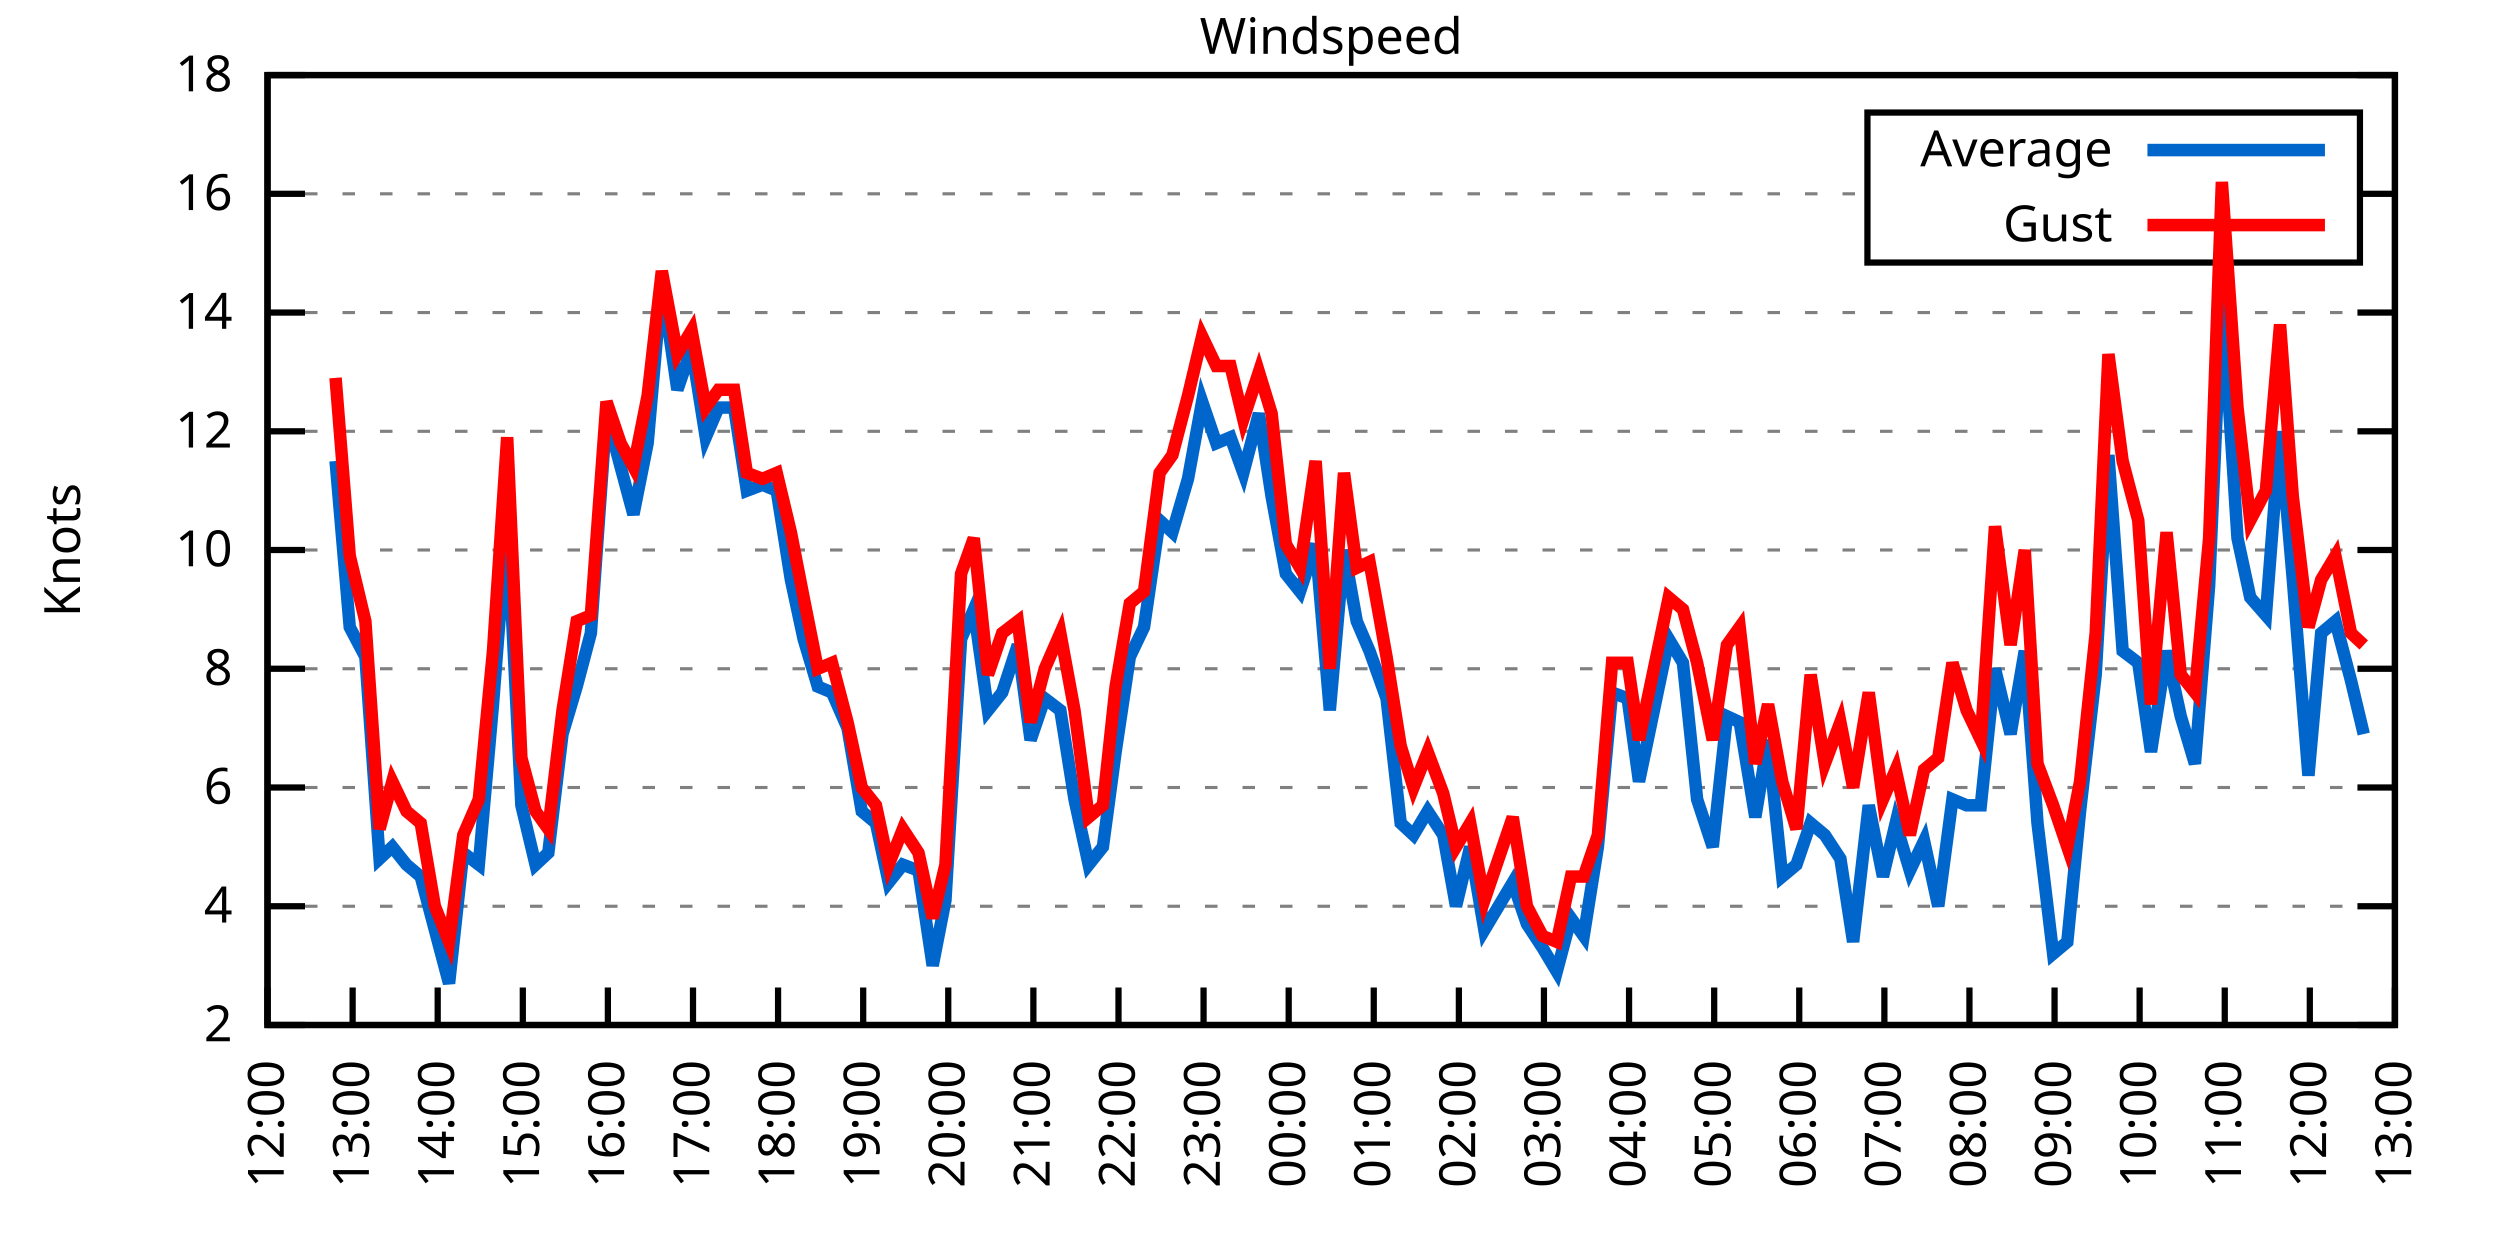
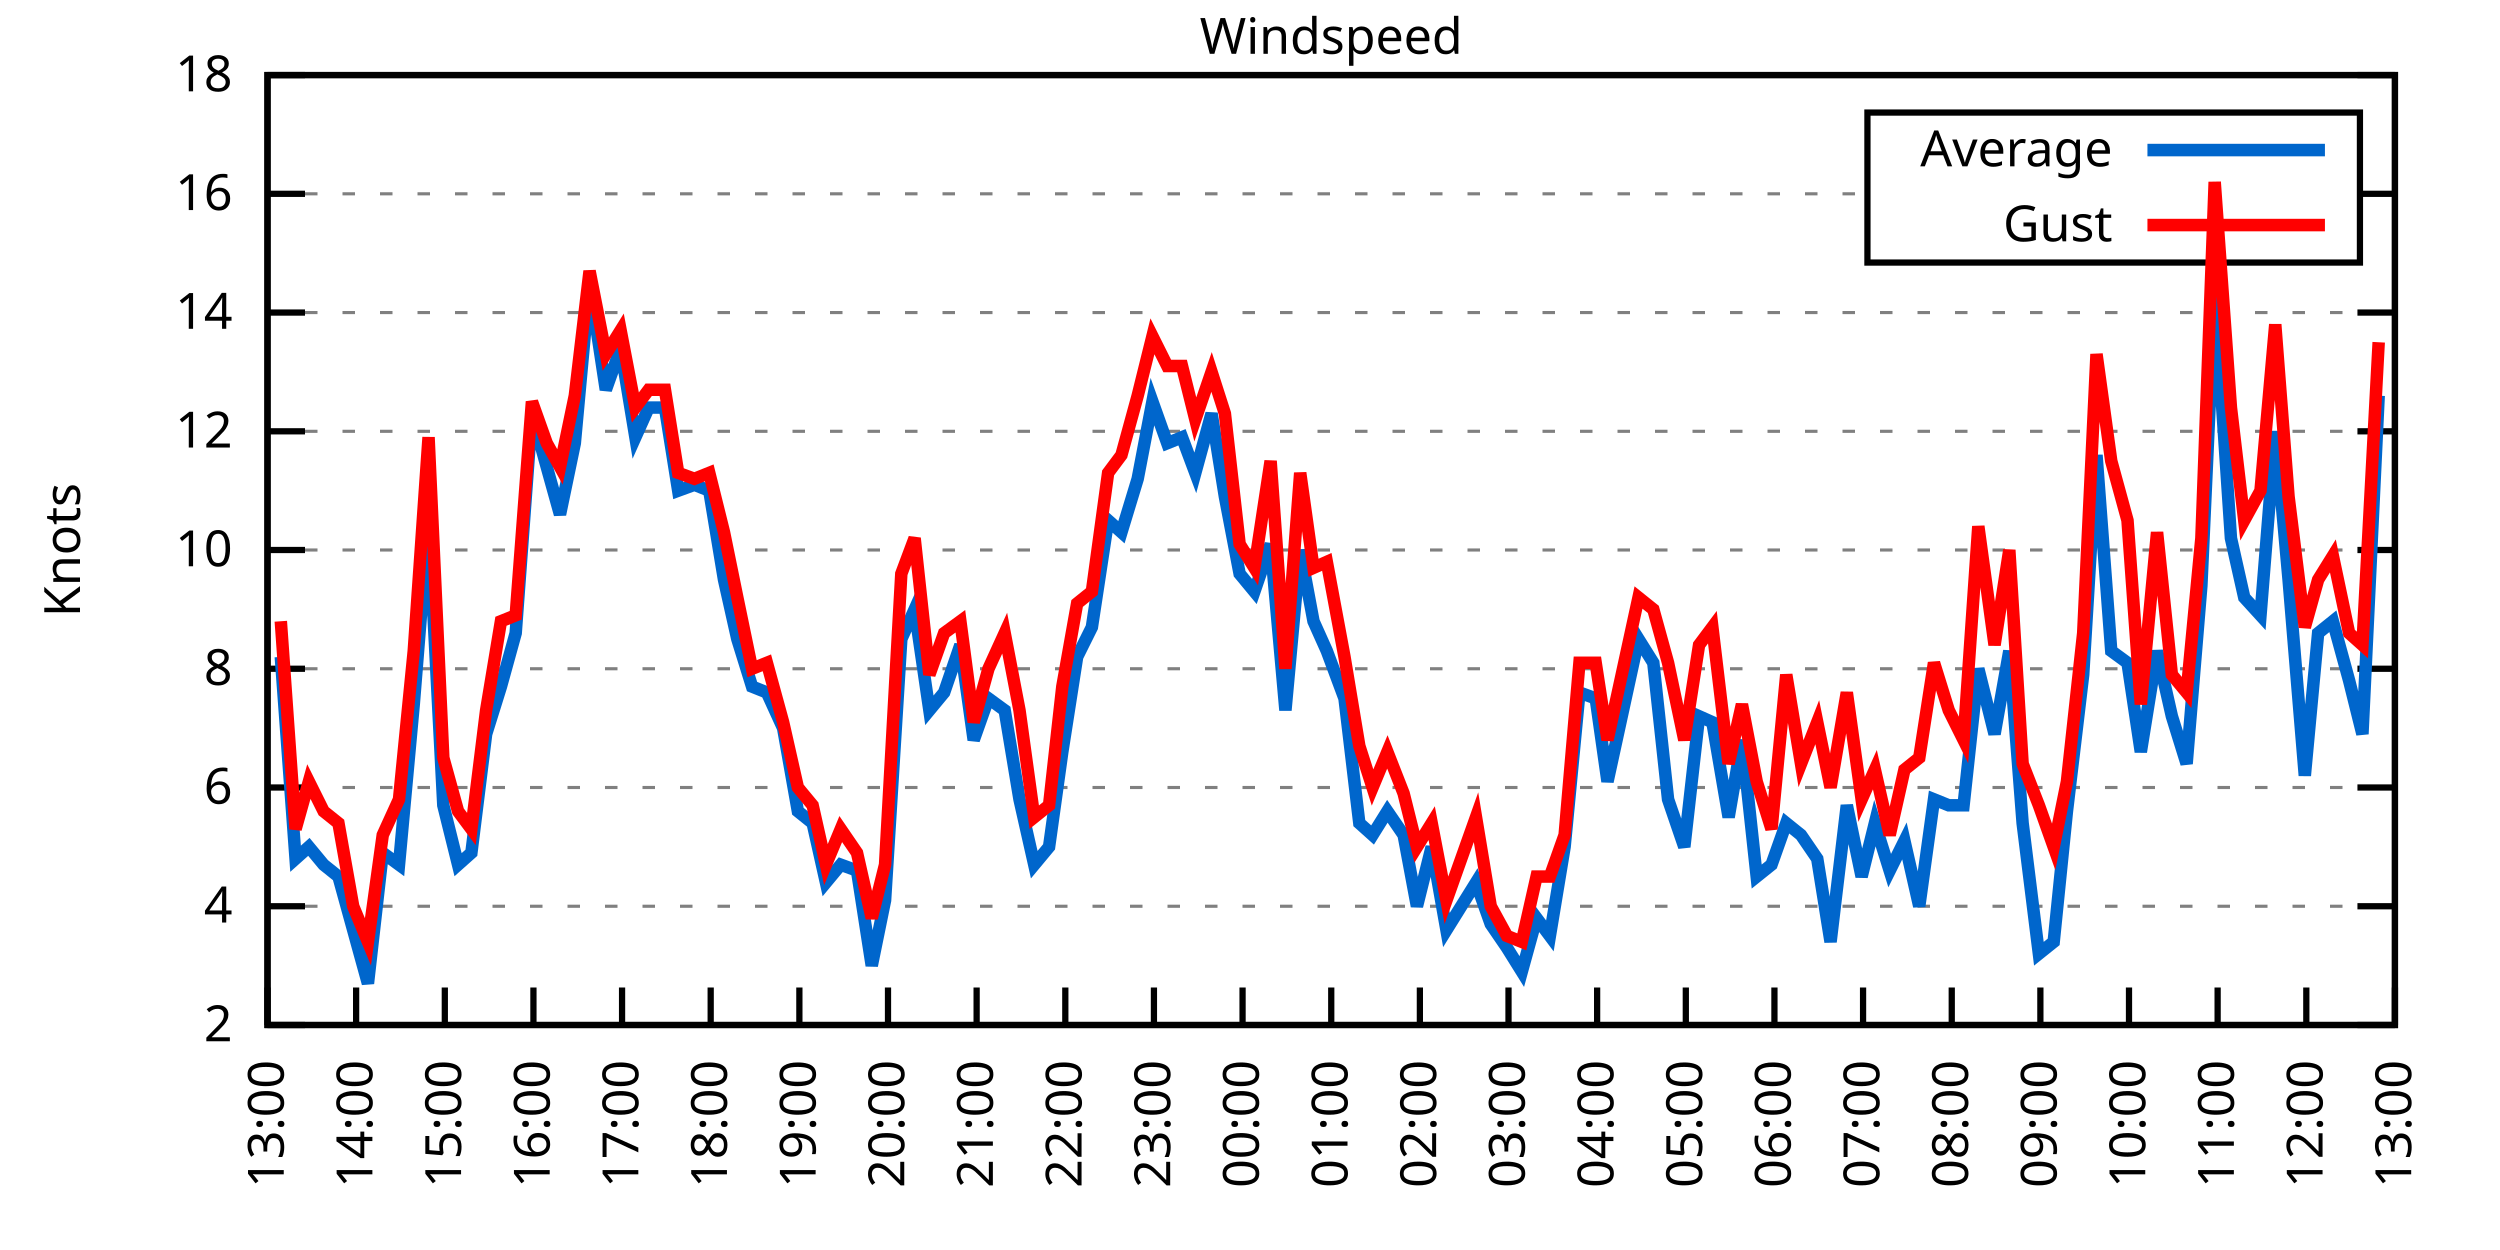
<svg xmlns="http://www.w3.org/2000/svg" xmlns:xlink="http://www.w3.org/1999/xlink" width="400" height="200" viewBox="0 0 400 200">
  <g id="gnuplot_canvas">
    <rect x="0" y="0" width="400" height="200" fill="none" />
    <defs>
      <circle id="gpDot" r="0.5" stroke-width="0.5" stroke="currentColor" />
      <path id="gpPt0" stroke-width="0.333" stroke="currentColor" d="M-1,0 h2 M0,-1 v2" />
      <path id="gpPt1" stroke-width="0.333" stroke="currentColor" d="M-1,-1 L1,1 M1,-1 L-1,1" />
      <path id="gpPt2" stroke-width="0.333" stroke="currentColor" d="M-1,0 L1,0 M0,-1 L0,1 M-1,-1 L1,1 M-1,1 L1,-1" />
      <rect id="gpPt3" stroke-width="0.333" stroke="currentColor" x="-1" y="-1" width="2" height="2" />
      <rect id="gpPt4" stroke-width="0.333" stroke="currentColor" fill="currentColor" x="-1" y="-1" width="2" height="2" />
      <circle id="gpPt5" stroke-width="0.333" stroke="currentColor" cx="0" cy="0" r="1" />
      <use xlink:href="#gpPt5" id="gpPt6" fill="currentColor" stroke="none" />
      <path id="gpPt7" stroke-width="0.333" stroke="currentColor" d="M0,-1.33 L-1.33,0.67 L1.33,0.67 z" />
      <use xlink:href="#gpPt7" id="gpPt8" fill="currentColor" stroke="none" />
      <use xlink:href="#gpPt7" id="gpPt9" stroke="currentColor" transform="rotate(180)" />
      <use xlink:href="#gpPt9" id="gpPt10" fill="currentColor" stroke="none" />
      <use xlink:href="#gpPt3" id="gpPt11" stroke="currentColor" transform="rotate(45)" />
      <use xlink:href="#gpPt11" id="gpPt12" fill="currentColor" stroke="none" />
      <path id="gpPt13" stroke-width="0.333" stroke="currentColor" d="M0,1.330 L1.265,0.411 L0.782,-1.067 L-0.782,-1.076 L-1.265,0.411 z" />
      <use xlink:href="#gpPt13" id="gpPt14" fill="currentColor" stroke="none" />
      <filter id="textbox" filterUnits="objectBoundingBox" x="0" y="0" height="1" width="1">
        <feFlood flood-color="white" flood-opacity="1" result="bgnd" />
        <feComposite in="SourceGraphic" in2="bgnd" operator="atop" />
      </filter>
      <filter id="greybox" filterUnits="objectBoundingBox" x="0" y="0" height="1" width="1">
        <feFlood flood-color="lightgrey" flood-opacity="1" result="grey" />
        <feComposite in="SourceGraphic" in2="grey" operator="atop" />
      </filter>
    </defs>
    <g fill="none" color="white" stroke="currentColor" stroke-width="1.00" stroke-linecap="butt" stroke-linejoin="miter">
</g>
    <g fill="none" color="black" stroke="currentColor" stroke-width="1.00" stroke-linecap="butt" stroke-linejoin="miter">
      <g stroke="none" shape-rendering="crispEdges">
        <polygon fill="rgb(255, 255, 255)" points="42.80,164.00 383.18,164.00 383.18,12.02 42.80,12.02 " />
      </g>
    </g>
    <g fill="none" color="black" stroke="currentColor" stroke-width="1.00" stroke-linecap="butt" stroke-linejoin="miter">
</g>
    <g fill="none" color="black" stroke="black" stroke-width="0.50" stroke-linecap="butt" stroke-linejoin="miter">
</g>
    <g fill="none" color="gray" stroke="currentColor" stroke-width="0.50" stroke-linecap="butt" stroke-linejoin="miter">
      <path stroke="gray" stroke-dasharray="2,4" class="gridline" d="M42.80,164.00 L383.19,164.00  " />
    </g>
    <g fill="none" color="gray" stroke="gray" stroke-width="1.00" stroke-linecap="butt" stroke-linejoin="miter">
</g>
    <g fill="none" color="black" stroke="currentColor" stroke-width="1.00" stroke-linecap="butt" stroke-linejoin="miter">
      <path stroke="black" d="M42.80,164.00 L48.80,164.00 M383.19,164.00 L377.19,164.00  " />
      <g transform="translate(37.20,166.60)" stroke="none" fill="black" font-family="Sans" font-size="8.00" text-anchor="end">
        <text>
          <tspan font-family="Sans"> 2</tspan>
        </text>
      </g>
    </g>
    <g fill="none" color="black" stroke="currentColor" stroke-width="1.00" stroke-linecap="butt" stroke-linejoin="miter">
</g>
    <g fill="none" color="black" stroke="black" stroke-width="0.50" stroke-linecap="butt" stroke-linejoin="miter">
</g>
    <g fill="none" color="gray" stroke="currentColor" stroke-width="0.50" stroke-linecap="butt" stroke-linejoin="miter">
      <path stroke="gray" stroke-dasharray="2,4" class="gridline" d="M42.80,145.00 L383.19,145.00  " />
    </g>
    <g fill="none" color="gray" stroke="gray" stroke-width="1.00" stroke-linecap="butt" stroke-linejoin="miter">
</g>
    <g fill="none" color="black" stroke="currentColor" stroke-width="1.00" stroke-linecap="butt" stroke-linejoin="miter">
      <path stroke="black" d="M42.80,145.00 L48.80,145.00 M383.19,145.00 L377.19,145.00  " />
      <g transform="translate(37.20,147.60)" stroke="none" fill="black" font-family="Sans" font-size="8.00" text-anchor="end">
        <text>
          <tspan font-family="Sans"> 4</tspan>
        </text>
      </g>
    </g>
    <g fill="none" color="black" stroke="currentColor" stroke-width="1.00" stroke-linecap="butt" stroke-linejoin="miter">
</g>
    <g fill="none" color="black" stroke="black" stroke-width="0.50" stroke-linecap="butt" stroke-linejoin="miter">
</g>
    <g fill="none" color="gray" stroke="currentColor" stroke-width="0.50" stroke-linecap="butt" stroke-linejoin="miter">
      <path stroke="gray" stroke-dasharray="2,4" class="gridline" d="M42.80,126.00 L383.19,126.00  " />
    </g>
    <g fill="none" color="gray" stroke="gray" stroke-width="1.00" stroke-linecap="butt" stroke-linejoin="miter">
</g>
    <g fill="none" color="black" stroke="currentColor" stroke-width="1.00" stroke-linecap="butt" stroke-linejoin="miter">
      <path stroke="black" d="M42.80,126.00 L48.80,126.00 M383.19,126.00 L377.19,126.00  " />
      <g transform="translate(37.20,128.60)" stroke="none" fill="black" font-family="Sans" font-size="8.00" text-anchor="end">
        <text>
          <tspan font-family="Sans"> 6</tspan>
        </text>
      </g>
    </g>
    <g fill="none" color="black" stroke="currentColor" stroke-width="1.00" stroke-linecap="butt" stroke-linejoin="miter">
</g>
    <g fill="none" color="black" stroke="black" stroke-width="0.50" stroke-linecap="butt" stroke-linejoin="miter">
</g>
    <g fill="none" color="gray" stroke="currentColor" stroke-width="0.50" stroke-linecap="butt" stroke-linejoin="miter">
      <path stroke="gray" stroke-dasharray="2,4" class="gridline" d="M42.80,107.00 L383.19,107.00  " />
    </g>
    <g fill="none" color="gray" stroke="gray" stroke-width="1.00" stroke-linecap="butt" stroke-linejoin="miter">
</g>
    <g fill="none" color="black" stroke="currentColor" stroke-width="1.00" stroke-linecap="butt" stroke-linejoin="miter">
      <path stroke="black" d="M42.80,107.00 L48.80,107.00 M383.19,107.00 L377.19,107.00  " />
      <g transform="translate(37.20,109.60)" stroke="none" fill="black" font-family="Sans" font-size="8.00" text-anchor="end">
        <text>
          <tspan font-family="Sans"> 8</tspan>
        </text>
      </g>
    </g>
    <g fill="none" color="black" stroke="currentColor" stroke-width="1.00" stroke-linecap="butt" stroke-linejoin="miter">
</g>
    <g fill="none" color="black" stroke="black" stroke-width="0.50" stroke-linecap="butt" stroke-linejoin="miter">
</g>
    <g fill="none" color="gray" stroke="currentColor" stroke-width="0.50" stroke-linecap="butt" stroke-linejoin="miter">
      <path stroke="gray" stroke-dasharray="2,4" class="gridline" d="M42.80,88.00 L383.19,88.00  " />
    </g>
    <g fill="none" color="gray" stroke="gray" stroke-width="1.00" stroke-linecap="butt" stroke-linejoin="miter">
</g>
    <g fill="none" color="black" stroke="currentColor" stroke-width="1.00" stroke-linecap="butt" stroke-linejoin="miter">
      <path stroke="black" d="M42.80,88.00 L48.80,88.00 M383.19,88.00 L377.19,88.00  " />
      <g transform="translate(37.20,90.60)" stroke="none" fill="black" font-family="Sans" font-size="8.00" text-anchor="end">
        <text>
          <tspan font-family="Sans"> 10</tspan>
        </text>
      </g>
    </g>
    <g fill="none" color="black" stroke="currentColor" stroke-width="1.00" stroke-linecap="butt" stroke-linejoin="miter">
</g>
    <g fill="none" color="black" stroke="black" stroke-width="0.50" stroke-linecap="butt" stroke-linejoin="miter">
</g>
    <g fill="none" color="gray" stroke="currentColor" stroke-width="0.50" stroke-linecap="butt" stroke-linejoin="miter">
      <path stroke="gray" stroke-dasharray="2,4" class="gridline" d="M42.80,69.01 L383.19,69.01  " />
    </g>
    <g fill="none" color="gray" stroke="gray" stroke-width="1.00" stroke-linecap="butt" stroke-linejoin="miter">
</g>
    <g fill="none" color="black" stroke="currentColor" stroke-width="1.00" stroke-linecap="butt" stroke-linejoin="miter">
      <path stroke="black" d="M42.80,69.01 L48.80,69.01 M383.19,69.01 L377.19,69.01  " />
      <g transform="translate(37.20,71.61)" stroke="none" fill="black" font-family="Sans" font-size="8.00" text-anchor="end">
        <text>
          <tspan font-family="Sans"> 12</tspan>
        </text>
      </g>
    </g>
    <g fill="none" color="black" stroke="currentColor" stroke-width="1.00" stroke-linecap="butt" stroke-linejoin="miter">
</g>
    <g fill="none" color="black" stroke="black" stroke-width="0.50" stroke-linecap="butt" stroke-linejoin="miter">
</g>
    <g fill="none" color="gray" stroke="currentColor" stroke-width="0.50" stroke-linecap="butt" stroke-linejoin="miter">
      <path stroke="gray" stroke-dasharray="2,4" class="gridline" d="M42.80,50.01 L383.19,50.01  " />
    </g>
    <g fill="none" color="gray" stroke="gray" stroke-width="1.00" stroke-linecap="butt" stroke-linejoin="miter">
</g>
    <g fill="none" color="black" stroke="currentColor" stroke-width="1.00" stroke-linecap="butt" stroke-linejoin="miter">
      <path stroke="black" d="M42.80,50.01 L48.80,50.01 M383.19,50.01 L377.19,50.01  " />
      <g transform="translate(37.20,52.61)" stroke="none" fill="black" font-family="Sans" font-size="8.00" text-anchor="end">
        <text>
          <tspan font-family="Sans"> 14</tspan>
        </text>
      </g>
    </g>
    <g fill="none" color="black" stroke="currentColor" stroke-width="1.00" stroke-linecap="butt" stroke-linejoin="miter">
</g>
    <g fill="none" color="black" stroke="black" stroke-width="0.50" stroke-linecap="butt" stroke-linejoin="miter">
</g>
    <g fill="none" color="gray" stroke="currentColor" stroke-width="0.50" stroke-linecap="butt" stroke-linejoin="miter">
      <path stroke="gray" stroke-dasharray="2,4" class="gridline" d="M42.80,31.01 L298.79,31.01 M377.59,31.01 L383.19,31.01  " />
    </g>
    <g fill="none" color="gray" stroke="gray" stroke-width="1.00" stroke-linecap="butt" stroke-linejoin="miter">
</g>
    <g fill="none" color="black" stroke="currentColor" stroke-width="1.00" stroke-linecap="butt" stroke-linejoin="miter">
      <path stroke="black" d="M42.80,31.01 L48.80,31.01 M383.19,31.01 L377.19,31.01  " />
      <g transform="translate(37.20,33.61)" stroke="none" fill="black" font-family="Sans" font-size="8.00" text-anchor="end">
        <text>
          <tspan font-family="Sans"> 16</tspan>
        </text>
      </g>
    </g>
    <g fill="none" color="black" stroke="currentColor" stroke-width="1.00" stroke-linecap="butt" stroke-linejoin="miter">
</g>
    <g fill="none" color="black" stroke="black" stroke-width="0.50" stroke-linecap="butt" stroke-linejoin="miter">
</g>
    <g fill="none" color="gray" stroke="currentColor" stroke-width="0.50" stroke-linecap="butt" stroke-linejoin="miter">
      <path stroke="gray" stroke-dasharray="2,4" class="gridline" d="M42.80,12.01 L383.19,12.01  " />
    </g>
    <g fill="none" color="gray" stroke="gray" stroke-width="1.00" stroke-linecap="butt" stroke-linejoin="miter">
</g>
    <g fill="none" color="black" stroke="currentColor" stroke-width="1.00" stroke-linecap="butt" stroke-linejoin="miter">
      <path stroke="black" d="M42.80,12.01 L48.80,12.01 M383.19,12.01 L377.19,12.01  " />
      <g transform="translate(37.20,14.61)" stroke="none" fill="black" font-family="Sans" font-size="8.00" text-anchor="end">
        <text>
          <tspan font-family="Sans"> 18</tspan>
        </text>
      </g>
    </g>
    <g fill="none" color="black" stroke="currentColor" stroke-width="1.00" stroke-linecap="butt" stroke-linejoin="miter">
      <path stroke="black" d="M42.80,164.00 L42.80,158.00  " />
      <g transform="translate(45.40,169.60) rotate(270.00)" stroke="none" fill="black" font-family="Sans" font-size="8.00" text-anchor="end">
        <text>
-           <tspan font-family="Sans">12:00</tspan>
-         </text>
-       </g>
-     </g>
-     <g fill="none" color="black" stroke="currentColor" stroke-width="1.00" stroke-linecap="butt" stroke-linejoin="miter">
-       <path stroke="black" d="M56.42,164.00 L56.42,158.00  " />
-       <g transform="translate(59.02,169.60) rotate(270.00)" stroke="none" fill="black" font-family="Sans" font-size="8.00" text-anchor="end">
-         <text>
          <tspan font-family="Sans">13:00</tspan>
        </text>
      </g>
    </g>
    <g fill="none" color="black" stroke="currentColor" stroke-width="1.00" stroke-linecap="butt" stroke-linejoin="miter">
-       <path stroke="black" d="M70.03,164.00 L70.03,158.00  " />
-       <g transform="translate(72.63,169.60) rotate(270.00)" stroke="none" fill="black" font-family="Sans" font-size="8.00" text-anchor="end">
+       <path stroke="black" d="M56.98,164.00 L56.98,158.00  " />
+       <g transform="translate(59.58,169.60) rotate(270.00)" stroke="none" fill="black" font-family="Sans" font-size="8.00" text-anchor="end">
        <text>
          <tspan font-family="Sans">14:00</tspan>
        </text>
      </g>
    </g>
    <g fill="none" color="black" stroke="currentColor" stroke-width="1.00" stroke-linecap="butt" stroke-linejoin="miter">
-       <path stroke="black" d="M83.65,164.00 L83.65,158.00  " />
-       <g transform="translate(86.25,169.60) rotate(270.00)" stroke="none" fill="black" font-family="Sans" font-size="8.00" text-anchor="end">
+       <path stroke="black" d="M71.17,164.00 L71.17,158.00  " />
+       <g transform="translate(73.77,169.60) rotate(270.00)" stroke="none" fill="black" font-family="Sans" font-size="8.00" text-anchor="end">
        <text>
          <tspan font-family="Sans">15:00</tspan>
        </text>
      </g>
    </g>
    <g fill="none" color="black" stroke="currentColor" stroke-width="1.00" stroke-linecap="butt" stroke-linejoin="miter">
-       <path stroke="black" d="M97.26,164.00 L97.26,158.00  " />
-       <g transform="translate(99.86,169.60) rotate(270.00)" stroke="none" fill="black" font-family="Sans" font-size="8.00" text-anchor="end">
+       <path stroke="black" d="M85.35,164.00 L85.35,158.00  " />
+       <g transform="translate(87.95,169.60) rotate(270.00)" stroke="none" fill="black" font-family="Sans" font-size="8.00" text-anchor="end">
        <text>
          <tspan font-family="Sans">16:00</tspan>
        </text>
      </g>
    </g>
    <g fill="none" color="black" stroke="currentColor" stroke-width="1.00" stroke-linecap="butt" stroke-linejoin="miter">
-       <path stroke="black" d="M110.88,164.00 L110.88,158.00  " />
-       <g transform="translate(113.48,169.60) rotate(270.00)" stroke="none" fill="black" font-family="Sans" font-size="8.00" text-anchor="end">
+       <path stroke="black" d="M99.53,164.00 L99.53,158.00  " />
+       <g transform="translate(102.13,169.60) rotate(270.00)" stroke="none" fill="black" font-family="Sans" font-size="8.00" text-anchor="end">
        <text>
          <tspan font-family="Sans">17:00</tspan>
        </text>
      </g>
    </g>
    <g fill="none" color="black" stroke="currentColor" stroke-width="1.00" stroke-linecap="butt" stroke-linejoin="miter">
-       <path stroke="black" d="M124.49,164.00 L124.49,158.00  " />
-       <g transform="translate(127.09,169.60) rotate(270.00)" stroke="none" fill="black" font-family="Sans" font-size="8.00" text-anchor="end">
+       <path stroke="black" d="M113.71,164.00 L113.71,158.00  " />
+       <g transform="translate(116.31,169.60) rotate(270.00)" stroke="none" fill="black" font-family="Sans" font-size="8.00" text-anchor="end">
        <text>
          <tspan font-family="Sans">18:00</tspan>
        </text>
      </g>
    </g>
    <g fill="none" color="black" stroke="currentColor" stroke-width="1.00" stroke-linecap="butt" stroke-linejoin="miter">
-       <path stroke="black" d="M138.11,164.00 L138.11,158.00  " />
-       <g transform="translate(140.71,169.60) rotate(270.00)" stroke="none" fill="black" font-family="Sans" font-size="8.00" text-anchor="end">
+       <path stroke="black" d="M127.90,164.00 L127.90,158.00  " />
+       <g transform="translate(130.50,169.60) rotate(270.00)" stroke="none" fill="black" font-family="Sans" font-size="8.00" text-anchor="end">
        <text>
          <tspan font-family="Sans">19:00</tspan>
        </text>
      </g>
    </g>
    <g fill="none" color="black" stroke="currentColor" stroke-width="1.00" stroke-linecap="butt" stroke-linejoin="miter">
-       <path stroke="black" d="M151.72,164.00 L151.72,158.00  " />
-       <g transform="translate(154.32,169.60) rotate(270.00)" stroke="none" fill="black" font-family="Sans" font-size="8.00" text-anchor="end">
+       <path stroke="black" d="M142.08,164.00 L142.08,158.00  " />
+       <g transform="translate(144.68,169.60) rotate(270.00)" stroke="none" fill="black" font-family="Sans" font-size="8.00" text-anchor="end">
        <text>
          <tspan font-family="Sans">20:00</tspan>
        </text>
      </g>
    </g>
    <g fill="none" color="black" stroke="currentColor" stroke-width="1.00" stroke-linecap="butt" stroke-linejoin="miter">
-       <path stroke="black" d="M165.34,164.00 L165.34,158.00  " />
-       <g transform="translate(167.94,169.60) rotate(270.00)" stroke="none" fill="black" font-family="Sans" font-size="8.00" text-anchor="end">
+       <path stroke="black" d="M156.26,164.00 L156.26,158.00  " />
+       <g transform="translate(158.86,169.60) rotate(270.00)" stroke="none" fill="black" font-family="Sans" font-size="8.00" text-anchor="end">
        <text>
          <tspan font-family="Sans">21:00</tspan>
        </text>
      </g>
    </g>
    <g fill="none" color="black" stroke="currentColor" stroke-width="1.00" stroke-linecap="butt" stroke-linejoin="miter">
-       <path stroke="black" d="M178.96,164.00 L178.96,158.00  " />
-       <g transform="translate(181.56,169.60) rotate(270.00)" stroke="none" fill="black" font-family="Sans" font-size="8.00" text-anchor="end">
+       <path stroke="black" d="M170.45,164.00 L170.45,158.00  " />
+       <g transform="translate(173.05,169.60) rotate(270.00)" stroke="none" fill="black" font-family="Sans" font-size="8.00" text-anchor="end">
        <text>
          <tspan font-family="Sans">22:00</tspan>
        </text>
      </g>
    </g>
    <g fill="none" color="black" stroke="currentColor" stroke-width="1.00" stroke-linecap="butt" stroke-linejoin="miter">
-       <path stroke="black" d="M192.57,164.00 L192.57,158.00  " />
-       <g transform="translate(195.17,169.60) rotate(270.00)" stroke="none" fill="black" font-family="Sans" font-size="8.00" text-anchor="end">
+       <path stroke="black" d="M184.63,164.00 L184.63,158.00  " />
+       <g transform="translate(187.23,169.60) rotate(270.00)" stroke="none" fill="black" font-family="Sans" font-size="8.00" text-anchor="end">
        <text>
          <tspan font-family="Sans">23:00</tspan>
        </text>
      </g>
    </g>
    <g fill="none" color="black" stroke="currentColor" stroke-width="1.00" stroke-linecap="butt" stroke-linejoin="miter">
-       <path stroke="black" d="M206.19,164.00 L206.19,158.00  " />
-       <g transform="translate(208.79,169.60) rotate(270.00)" stroke="none" fill="black" font-family="Sans" font-size="8.00" text-anchor="end">
+       <path stroke="black" d="M198.81,164.00 L198.81,158.00  " />
+       <g transform="translate(201.41,169.60) rotate(270.00)" stroke="none" fill="black" font-family="Sans" font-size="8.00" text-anchor="end">
        <text>
          <tspan font-family="Sans">00:00</tspan>
        </text>
      </g>
    </g>
    <g fill="none" color="black" stroke="currentColor" stroke-width="1.00" stroke-linecap="butt" stroke-linejoin="miter">
-       <path stroke="black" d="M219.80,164.00 L219.80,158.00  " />
-       <g transform="translate(222.40,169.60) rotate(270.00)" stroke="none" fill="black" font-family="Sans" font-size="8.00" text-anchor="end">
+       <path stroke="black" d="M213.00,164.00 L213.00,158.00  " />
+       <g transform="translate(215.60,169.60) rotate(270.00)" stroke="none" fill="black" font-family="Sans" font-size="8.00" text-anchor="end">
        <text>
          <tspan font-family="Sans">01:00</tspan>
        </text>
      </g>
    </g>
    <g fill="none" color="black" stroke="currentColor" stroke-width="1.00" stroke-linecap="butt" stroke-linejoin="miter">
-       <path stroke="black" d="M233.42,164.00 L233.42,158.00  " />
-       <g transform="translate(236.02,169.60) rotate(270.00)" stroke="none" fill="black" font-family="Sans" font-size="8.00" text-anchor="end">
+       <path stroke="black" d="M227.18,164.00 L227.18,158.00  " />
+       <g transform="translate(229.78,169.60) rotate(270.00)" stroke="none" fill="black" font-family="Sans" font-size="8.00" text-anchor="end">
        <text>
          <tspan font-family="Sans">02:00</tspan>
        </text>
      </g>
    </g>
    <g fill="none" color="black" stroke="currentColor" stroke-width="1.00" stroke-linecap="butt" stroke-linejoin="miter">
-       <path stroke="black" d="M247.03,164.00 L247.03,158.00  " />
-       <g transform="translate(249.63,169.60) rotate(270.00)" stroke="none" fill="black" font-family="Sans" font-size="8.00" text-anchor="end">
+       <path stroke="black" d="M241.36,164.00 L241.36,158.00  " />
+       <g transform="translate(243.96,169.60) rotate(270.00)" stroke="none" fill="black" font-family="Sans" font-size="8.00" text-anchor="end">
        <text>
          <tspan font-family="Sans">03:00</tspan>
        </text>
      </g>
    </g>
    <g fill="none" color="black" stroke="currentColor" stroke-width="1.00" stroke-linecap="butt" stroke-linejoin="miter">
-       <path stroke="black" d="M260.65,164.00 L260.65,158.00  " />
-       <g transform="translate(263.25,169.60) rotate(270.00)" stroke="none" fill="black" font-family="Sans" font-size="8.00" text-anchor="end">
+       <path stroke="black" d="M255.54,164.00 L255.54,158.00  " />
+       <g transform="translate(258.14,169.60) rotate(270.00)" stroke="none" fill="black" font-family="Sans" font-size="8.00" text-anchor="end">
        <text>
          <tspan font-family="Sans">04:00</tspan>
        </text>
      </g>
    </g>
    <g fill="none" color="black" stroke="currentColor" stroke-width="1.00" stroke-linecap="butt" stroke-linejoin="miter">
-       <path stroke="black" d="M274.27,164.00 L274.27,158.00  " />
-       <g transform="translate(276.87,169.60) rotate(270.00)" stroke="none" fill="black" font-family="Sans" font-size="8.00" text-anchor="end">
+       <path stroke="black" d="M269.73,164.00 L269.73,158.00  " />
+       <g transform="translate(272.33,169.60) rotate(270.00)" stroke="none" fill="black" font-family="Sans" font-size="8.00" text-anchor="end">
        <text>
          <tspan font-family="Sans">05:00</tspan>
        </text>
      </g>
    </g>
    <g fill="none" color="black" stroke="currentColor" stroke-width="1.00" stroke-linecap="butt" stroke-linejoin="miter">
-       <path stroke="black" d="M287.88,164.00 L287.88,158.00  " />
-       <g transform="translate(290.48,169.60) rotate(270.00)" stroke="none" fill="black" font-family="Sans" font-size="8.00" text-anchor="end">
+       <path stroke="black" d="M283.91,164.00 L283.91,158.00  " />
+       <g transform="translate(286.51,169.60) rotate(270.00)" stroke="none" fill="black" font-family="Sans" font-size="8.00" text-anchor="end">
        <text>
          <tspan font-family="Sans">06:00</tspan>
        </text>
      </g>
    </g>
    <g fill="none" color="black" stroke="currentColor" stroke-width="1.00" stroke-linecap="butt" stroke-linejoin="miter">
-       <path stroke="black" d="M301.50,164.00 L301.50,158.00  " />
-       <g transform="translate(304.10,169.60) rotate(270.00)" stroke="none" fill="black" font-family="Sans" font-size="8.00" text-anchor="end">
+       <path stroke="black" d="M298.09,164.00 L298.09,158.00  " />
+       <g transform="translate(300.69,169.60) rotate(270.00)" stroke="none" fill="black" font-family="Sans" font-size="8.00" text-anchor="end">
        <text>
          <tspan font-family="Sans">07:00</tspan>
        </text>
      </g>
    </g>
    <g fill="none" color="black" stroke="currentColor" stroke-width="1.00" stroke-linecap="butt" stroke-linejoin="miter">
-       <path stroke="black" d="M315.11,164.00 L315.11,158.00  " />
-       <g transform="translate(317.71,169.60) rotate(270.00)" stroke="none" fill="black" font-family="Sans" font-size="8.00" text-anchor="end">
+       <path stroke="black" d="M312.28,164.00 L312.28,158.00  " />
+       <g transform="translate(314.88,169.60) rotate(270.00)" stroke="none" fill="black" font-family="Sans" font-size="8.00" text-anchor="end">
        <text>
          <tspan font-family="Sans">08:00</tspan>
        </text>
      </g>
    </g>
    <g fill="none" color="black" stroke="currentColor" stroke-width="1.00" stroke-linecap="butt" stroke-linejoin="miter">
-       <path stroke="black" d="M328.73,164.00 L328.73,158.00  " />
-       <g transform="translate(331.33,169.60) rotate(270.00)" stroke="none" fill="black" font-family="Sans" font-size="8.00" text-anchor="end">
+       <path stroke="black" d="M326.46,164.00 L326.46,158.00  " />
+       <g transform="translate(329.06,169.60) rotate(270.00)" stroke="none" fill="black" font-family="Sans" font-size="8.00" text-anchor="end">
        <text>
          <tspan font-family="Sans">09:00</tspan>
        </text>
      </g>
    </g>
    <g fill="none" color="black" stroke="currentColor" stroke-width="1.00" stroke-linecap="butt" stroke-linejoin="miter">
-       <path stroke="black" d="M342.34,164.00 L342.34,158.00  " />
-       <g transform="translate(344.94,169.60) rotate(270.00)" stroke="none" fill="black" font-family="Sans" font-size="8.00" text-anchor="end">
+       <path stroke="black" d="M340.64,164.00 L340.64,158.00  " />
+       <g transform="translate(343.24,169.60) rotate(270.00)" stroke="none" fill="black" font-family="Sans" font-size="8.00" text-anchor="end">
        <text>
          <tspan font-family="Sans">10:00</tspan>
        </text>
      </g>
    </g>
    <g fill="none" color="black" stroke="currentColor" stroke-width="1.00" stroke-linecap="butt" stroke-linejoin="miter">
-       <path stroke="black" d="M355.96,164.00 L355.96,158.00  " />
-       <g transform="translate(358.56,169.60) rotate(270.00)" stroke="none" fill="black" font-family="Sans" font-size="8.00" text-anchor="end">
+       <path stroke="black" d="M354.82,164.00 L354.82,158.00  " />
+       <g transform="translate(357.42,169.60) rotate(270.00)" stroke="none" fill="black" font-family="Sans" font-size="8.00" text-anchor="end">
        <text>
          <tspan font-family="Sans">11:00</tspan>
        </text>
      </g>
    </g>
    <g fill="none" color="black" stroke="currentColor" stroke-width="1.00" stroke-linecap="butt" stroke-linejoin="miter">
-       <path stroke="black" d="M369.57,164.00 L369.57,158.00  " />
-       <g transform="translate(372.17,169.60) rotate(270.00)" stroke="none" fill="black" font-family="Sans" font-size="8.00" text-anchor="end">
+       <path stroke="black" d="M369.01,164.00 L369.01,158.00  " />
+       <g transform="translate(371.61,169.60) rotate(270.00)" stroke="none" fill="black" font-family="Sans" font-size="8.00" text-anchor="end">
        <text>
          <tspan font-family="Sans">12:00</tspan>
        </text>
      </g>
    </g>
    <g fill="none" color="black" stroke="currentColor" stroke-width="1.00" stroke-linecap="butt" stroke-linejoin="miter">
      <path stroke="black" d="M383.19,164.00 L383.19,158.00  " />
      <g transform="translate(385.79,169.60) rotate(270.00)" stroke="none" fill="black" font-family="Sans" font-size="8.00" text-anchor="end">
        <text>
          <tspan font-family="Sans">13:00</tspan>
        </text>
      </g>
    </g>
    <g fill="none" color="black" stroke="currentColor" stroke-width="1.00" stroke-linecap="butt" stroke-linejoin="miter">
</g>
    <g fill="none" color="black" stroke="currentColor" stroke-width="1.00" stroke-linecap="butt" stroke-linejoin="miter">
      <path stroke="black" d="M42.80,12.01 L42.80,164.00 L383.19,164.00 L383.19,12.01 L42.80,12.01 Z  " />
    </g>
    <g fill="none" color="black" stroke="currentColor" stroke-width="1.00" stroke-linecap="butt" stroke-linejoin="miter">
</g>
    <g fill="none" color="black" stroke="currentColor" stroke-width="1.00" stroke-linecap="butt" stroke-linejoin="miter">
      <path stroke="black" d="M298.79,42.01 L298.79,18.01 L377.59,18.01 L377.59,42.01 L298.79,42.01 Z  " />
    </g>
    <g id="Windspeed_plot_1">
      <g fill="none" color="white" stroke="black" stroke-width="2.00" stroke-linecap="butt" stroke-linejoin="miter">
</g>
      <g fill="none" color="black" stroke="currentColor" stroke-width="2.00" stroke-linecap="butt" stroke-linejoin="miter">
        <g transform="translate(337.99,26.61)" stroke="none" fill="black" font-family="Sans" font-size="8.00" text-anchor="end">
          <text>
            <tspan font-family="Sans">Average</tspan>
          </text>
        </g>
      </g>
      <g fill="none" color="black" stroke="currentColor" stroke-width="2.00" stroke-linecap="butt" stroke-linejoin="miter">
-         <path stroke="rgb(  0, 102, 204)" d="M343.59,24.01 L371.99,24.01 M53.69,73.76 L55.96,100.35 L58.46,105.10 L60.73,137.40 L62.77,135.50 L65.04,138.35   L67.31,140.25 L69.58,148.80 L71.85,157.35 L74.12,136.45 L76.61,138.35 L78.88,112.70 L81.15,83.26 L83.42,128.85   L85.69,138.35 L87.73,136.45 L90.00,117.45 L92.27,109.85 L94.54,101.30 L97.04,66.16 L99.30,74.71 L101.35,82.31   L103.62,70.91 L105.89,45.26 L108.38,62.36 L110.65,55.71 L112.92,69.96 L114.96,65.21 L117.46,65.21 L119.50,78.51   L122.00,77.56 L124.27,78.51 L126.54,92.75 L128.58,102.25 L130.85,109.85 L133.12,110.80 L135.61,116.50 L137.88,129.80   L140.15,131.70 L142.19,141.20 L144.46,138.35 L146.96,139.30 L149.23,154.50 L151.27,144.05 L153.77,102.25 L155.81,97.50   L158.08,113.65 L160.35,110.80 L162.84,103.20 L164.89,118.40 L167.16,111.75 L169.65,113.65 L171.92,127.90 L174.19,138.35   L176.46,135.50 L178.50,120.30 L180.77,105.10 L183.04,100.35 L185.54,83.26 L187.58,85.16 L190.08,76.61 L192.34,64.26   L194.61,70.91 L196.88,69.96 L198.93,75.66 L201.42,66.16 L203.46,79.46 L205.73,91.80 L208.00,94.65 L210.50,87.06   L212.77,113.65 L215.04,88.00 L217.08,99.40 L219.12,104.15 L221.85,111.75 L224.11,131.70 L226.16,133.60 L228.43,129.80   L230.92,133.60 L232.96,145.00 L235.23,135.50 L237.50,148.80 L242.04,141.20 L244.31,147.85 L246.81,151.65 L249.08,155.45   L251.35,146.90 L253.39,149.75 L255.66,135.50 L257.93,110.80 L260.42,111.75 L262.24,125.05 L267.00,102.25 L269.27,106.05   L271.54,127.90 L274.04,135.50 L276.31,114.60 L278.35,115.55 L280.85,130.75 L282.89,118.40 L285.16,140.25 L287.43,138.35   L289.70,131.70 L291.97,133.60 L294.46,137.40 L296.50,150.70 L299.00,128.85 L301.27,140.25 L303.31,131.70 L305.58,139.30   L307.85,134.55 L310.12,145.00 L312.39,127.90 L314.66,128.85 L316.93,128.85 L319.20,107.00 L321.69,117.45 L323.96,104.15   L326.00,131.70 L328.50,152.60 L330.77,150.70 L332.81,129.80 L335.31,107.95 L337.35,72.81 L339.62,104.15 L342.12,106.05   L344.16,120.30 L346.65,104.15 L348.92,114.60 L351.19,122.20 L353.46,93.70 L355.50,47.16 L358.00,86.11 L360.04,95.60   L362.54,98.45 L364.81,69.01 L366.85,92.75 L369.35,124.10 L371.39,101.30 L373.66,99.40 L376.16,108.90 L378.20,117.45    " />
+         <path stroke="rgb(  0, 102, 204)" d="M343.59,24.01 L371.99,24.01 M44.93,105.10 L47.29,137.40 L49.42,135.50 L51.78,138.35 L54.15,140.25 L56.51,148.80   L58.87,157.35 L61.24,136.45 L63.84,138.35 L66.20,112.70 L68.57,83.26 L70.93,128.85 L73.29,138.35 L75.42,136.45   L77.78,117.45 L80.15,109.85 L82.51,101.30 L85.11,66.16 L87.48,74.71 L89.60,82.31 L91.97,70.91 L94.33,45.26   L96.93,62.36 L99.30,55.71 L101.66,69.96 L103.79,65.21 L106.39,65.21 L108.51,78.51 L111.11,77.56 L113.48,78.51   L115.84,92.75 L117.97,102.25 L120.33,109.85 L122.70,110.80 L125.30,116.50 L127.66,129.80 L130.02,131.70 L132.15,141.20   L134.52,138.35 L137.12,139.30 L139.48,154.50 L141.61,144.05 L144.21,102.25 L146.34,97.50 L148.70,113.65 L151.06,110.80   L153.66,103.20 L155.79,118.40 L158.15,111.75 L160.75,113.65 L163.12,127.90 L165.48,138.35 L167.85,135.50 L169.97,120.30   L172.34,105.10 L174.70,100.35 L177.30,83.26 L179.43,85.16 L182.03,76.61 L184.39,64.26 L186.76,70.91 L189.12,69.96   L191.25,75.66 L193.85,66.16 L195.98,79.46 L198.34,91.80 L200.70,94.65 L203.30,87.06 L205.67,113.65 L208.03,88.00   L210.16,99.40 L212.29,104.15 L215.12,111.75 L217.49,131.70 L219.61,133.60 L221.98,129.80 L224.58,133.60 L226.71,145.00   L229.07,135.50 L231.43,148.80 L236.16,141.20 L238.52,147.85 L241.12,151.65 L243.49,155.45 L245.85,146.90 L247.98,149.75   L250.34,135.50 L252.71,110.80 L255.31,111.75 L257.20,125.05 L262.16,102.25 L264.53,106.05 L266.89,127.90 L269.49,135.50   L271.85,114.60 L273.98,115.55 L276.58,130.75 L278.71,118.40 L281.07,140.25 L283.44,138.35 L285.80,131.70 L288.16,133.60   L290.76,137.40 L292.89,150.70 L295.49,128.85 L297.86,140.25 L299.98,131.70 L302.35,139.30 L304.71,134.55 L307.08,145.00   L309.44,127.90 L311.80,128.85 L314.17,128.85 L316.53,107.00 L319.13,117.45 L321.49,104.15 L323.62,131.70 L326.22,152.60   L328.59,150.70 L330.71,129.80 L333.31,107.95 L335.44,72.81 L337.80,104.15 L340.40,106.05 L342.53,120.30 L345.13,104.15   L347.50,114.60 L349.86,122.20 L352.22,93.70 L354.35,47.16 L356.95,86.11 L359.08,95.60 L361.68,98.45 L364.04,69.01   L366.17,92.75 L368.77,124.10 L370.90,101.30 L373.26,99.40 L375.86,108.90 L377.99,117.45 L380.59,63.31  " />
      </g>
    </g>
    <g id="Windspeed_plot_2">
      <g fill="none" color="black" stroke="currentColor" stroke-width="2.00" stroke-linecap="butt" stroke-linejoin="miter">
        <g transform="translate(337.99,38.61)" stroke="none" fill="black" font-family="Sans" font-size="8.00" text-anchor="end">
          <text>
            <tspan font-family="Sans">Gust</tspan>
          </text>
        </g>
      </g>
      <g fill="none" color="black" stroke="currentColor" stroke-width="2.00" stroke-linecap="butt" stroke-linejoin="miter">
-         <path stroke="rgb(255,   0,   0)" d="M343.59,36.01 L371.99,36.01 M53.69,60.46 L55.96,88.95 L58.46,99.40 L60.73,132.65 L62.77,125.05 L65.04,129.80   L67.31,131.70 L69.58,145.00 L71.85,150.70 L74.12,133.60 L76.61,127.90 L78.88,104.15 L81.15,69.96 L83.42,121.25   L85.69,129.80 L87.73,132.65 L90.00,113.65 L92.27,99.40 L94.54,98.45 L97.04,64.26 L99.30,70.91 L101.35,74.71   L103.62,63.31 L105.89,43.36 L108.38,56.66 L110.65,52.86 L112.92,65.21 L114.96,62.36 L117.46,62.36 L119.50,75.66   L122.00,76.61 L124.27,75.66 L126.54,85.16 L128.58,95.60 L130.85,107.00 L133.12,106.05 L135.61,115.55 L137.88,126.00   L140.15,128.85 L142.19,138.35 L144.46,132.65 L146.96,136.45 L149.23,146.90 L151.27,138.35 L153.77,91.80 L155.81,86.11   L158.08,107.95 L160.35,101.30 L162.84,99.40 L164.89,115.55 L167.16,107.00 L169.65,101.30 L171.92,113.65 L174.19,130.75   L176.46,128.85 L178.50,109.85 L180.77,96.55 L183.04,94.65 L185.54,75.66 L187.58,72.81 L190.08,63.31 L192.34,53.81   L194.61,58.56 L196.88,58.56 L198.93,67.11 L201.42,59.51 L203.46,66.16 L205.73,87.06 L208.00,90.85 L210.50,73.76   L212.77,107.00 L215.04,75.66 L217.08,90.85 L219.12,89.90 L221.85,105.10 L224.11,119.35 L226.16,126.00 L228.43,120.30   L230.92,126.95 L232.96,135.50 L235.23,131.70 L237.50,144.05 L242.04,130.75 L244.31,145.00 L246.81,149.75 L249.08,150.70   L251.35,140.25 L253.39,140.25 L255.66,133.60 L257.93,106.05 L260.42,106.05 L262.24,118.40 L267.00,95.60 L269.27,97.50   L271.54,106.05 L274.04,118.40 L276.31,103.20 L278.35,100.35 L280.85,122.20 L282.89,112.70 L285.16,125.05 L287.43,132.65   L289.70,107.95 L291.97,122.20 L294.46,115.55 L296.50,126.00 L299.00,110.80 L301.27,127.90 L303.31,123.15 L305.58,133.60   L307.85,123.15 L310.12,121.25 L312.39,106.05 L314.66,113.65 L316.93,118.40 L319.20,84.21 L321.69,103.20 L323.96,88.00   L326.00,122.20 L328.50,128.85 L330.77,135.50 L332.81,125.05 L335.31,101.30 L337.35,56.66 L339.62,73.76 L342.12,83.26   L344.16,112.70 L346.65,85.16 L348.92,107.95 L351.19,110.80 L353.46,86.11 L355.50,29.11 L358.00,65.21 L360.04,83.26   L362.54,78.51 L364.81,51.91 L366.85,79.46 L369.35,100.35 L371.39,92.75 L373.66,88.95 L376.16,101.30 L378.20,103.20    " />
+         <path stroke="rgb(255,   0,   0)" d="M343.59,36.01 L371.99,36.01 M44.93,99.40 L47.29,132.65 L49.42,125.05 L51.78,129.80 L54.15,131.70 L56.51,145.00   L58.87,150.70 L61.24,133.60 L63.84,127.90 L66.20,104.15 L68.57,69.96 L70.93,121.25 L73.29,129.80 L75.42,132.65   L77.78,113.65 L80.15,99.40 L82.51,98.45 L85.11,64.26 L87.48,70.91 L89.60,74.71 L91.97,63.31 L94.33,43.36   L96.93,56.66 L99.30,52.86 L101.66,65.21 L103.79,62.36 L106.39,62.36 L108.51,75.66 L111.11,76.61 L113.48,75.66   L115.84,85.16 L117.97,95.60 L120.33,107.00 L122.70,106.05 L125.30,115.55 L127.66,126.00 L130.02,128.85 L132.15,138.35   L134.52,132.65 L137.12,136.45 L139.48,146.90 L141.61,138.35 L144.21,91.80 L146.34,86.11 L148.70,107.95 L151.06,101.30   L153.66,99.40 L155.79,115.55 L158.15,107.00 L160.75,101.30 L163.12,113.65 L165.48,130.75 L167.85,128.85 L169.97,109.85   L172.34,96.55 L174.70,94.65 L177.30,75.66 L179.43,72.81 L182.03,63.31 L184.39,53.81 L186.76,58.56 L189.12,58.56   L191.25,67.11 L193.85,59.51 L195.98,66.16 L198.34,87.06 L200.70,90.85 L203.30,73.76 L205.67,107.00 L208.03,75.66   L210.16,90.85 L212.29,89.90 L215.12,105.10 L217.49,119.35 L219.61,126.00 L221.98,120.30 L224.58,126.95 L226.71,135.50   L229.07,131.70 L231.43,144.05 L236.16,130.75 L238.52,145.00 L241.12,149.75 L243.49,150.70 L245.85,140.25 L247.98,140.25   L250.34,133.60 L252.71,106.05 L255.31,106.05 L257.20,118.40 L262.16,95.60 L264.53,97.50 L266.89,106.05 L269.49,118.40   L271.85,103.20 L273.98,100.35 L276.58,122.20 L278.71,112.70 L281.07,125.05 L283.44,132.65 L285.80,107.95 L288.16,122.20   L290.76,115.55 L292.89,126.00 L295.49,110.80 L297.86,127.90 L299.98,123.15 L302.35,133.60 L304.71,123.15 L307.08,121.25   L309.44,106.05 L311.80,113.65 L314.17,118.40 L316.53,84.21 L319.13,103.20 L321.49,88.00 L323.62,122.20 L326.22,128.85   L328.59,135.50 L330.71,125.05 L333.31,101.30 L335.44,56.66 L337.80,73.76 L340.40,83.26 L342.53,112.70 L345.13,85.16   L347.50,107.95 L349.86,110.80 L352.22,86.11 L354.35,29.11 L356.95,65.21 L359.08,83.26 L361.68,78.51 L364.04,51.91   L366.17,79.46 L368.77,100.35 L370.90,92.75 L373.26,88.95 L375.86,101.30 L377.99,103.20 L380.59,54.76  " />
      </g>
    </g>
    <g fill="none" color="black" stroke="currentColor" stroke-width="2.00" stroke-linecap="butt" stroke-linejoin="miter">
</g>
    <g fill="none" color="black" stroke="black" stroke-width="1.00" stroke-linecap="butt" stroke-linejoin="miter">
</g>
    <g fill="none" color="black" stroke="currentColor" stroke-width="1.00" stroke-linecap="butt" stroke-linejoin="miter">
      <path stroke="black" d="M42.80,12.01 L42.80,164.00 L383.19,164.00 L383.19,12.01 L42.80,12.01 Z  " />
      <g transform="translate(12.80,88.01) rotate(270.00)" stroke="none" fill="black" font-family="Sans" font-size="8.00" text-anchor="middle">
        <text>
          <tspan font-family="Sans">Knots</tspan>
        </text>
      </g>
    </g>
    <g fill="none" color="black" stroke="currentColor" stroke-width="1.00" stroke-linecap="butt" stroke-linejoin="miter">
</g>
    <g fill="none" color="black" stroke="currentColor" stroke-width="1.00" stroke-linecap="butt" stroke-linejoin="miter">
      <g transform="translate(212.99,8.61)" stroke="none" fill="black" font-family="Sans" font-size="8.00" text-anchor="middle">
        <text>
          <tspan font-family="Sans">Windspeed</tspan>
        </text>
      </g>
    </g>
    <g fill="none" color="black" stroke="currentColor" stroke-width="1.00" stroke-linecap="butt" stroke-linejoin="miter">
</g>
  </g>
</svg>
